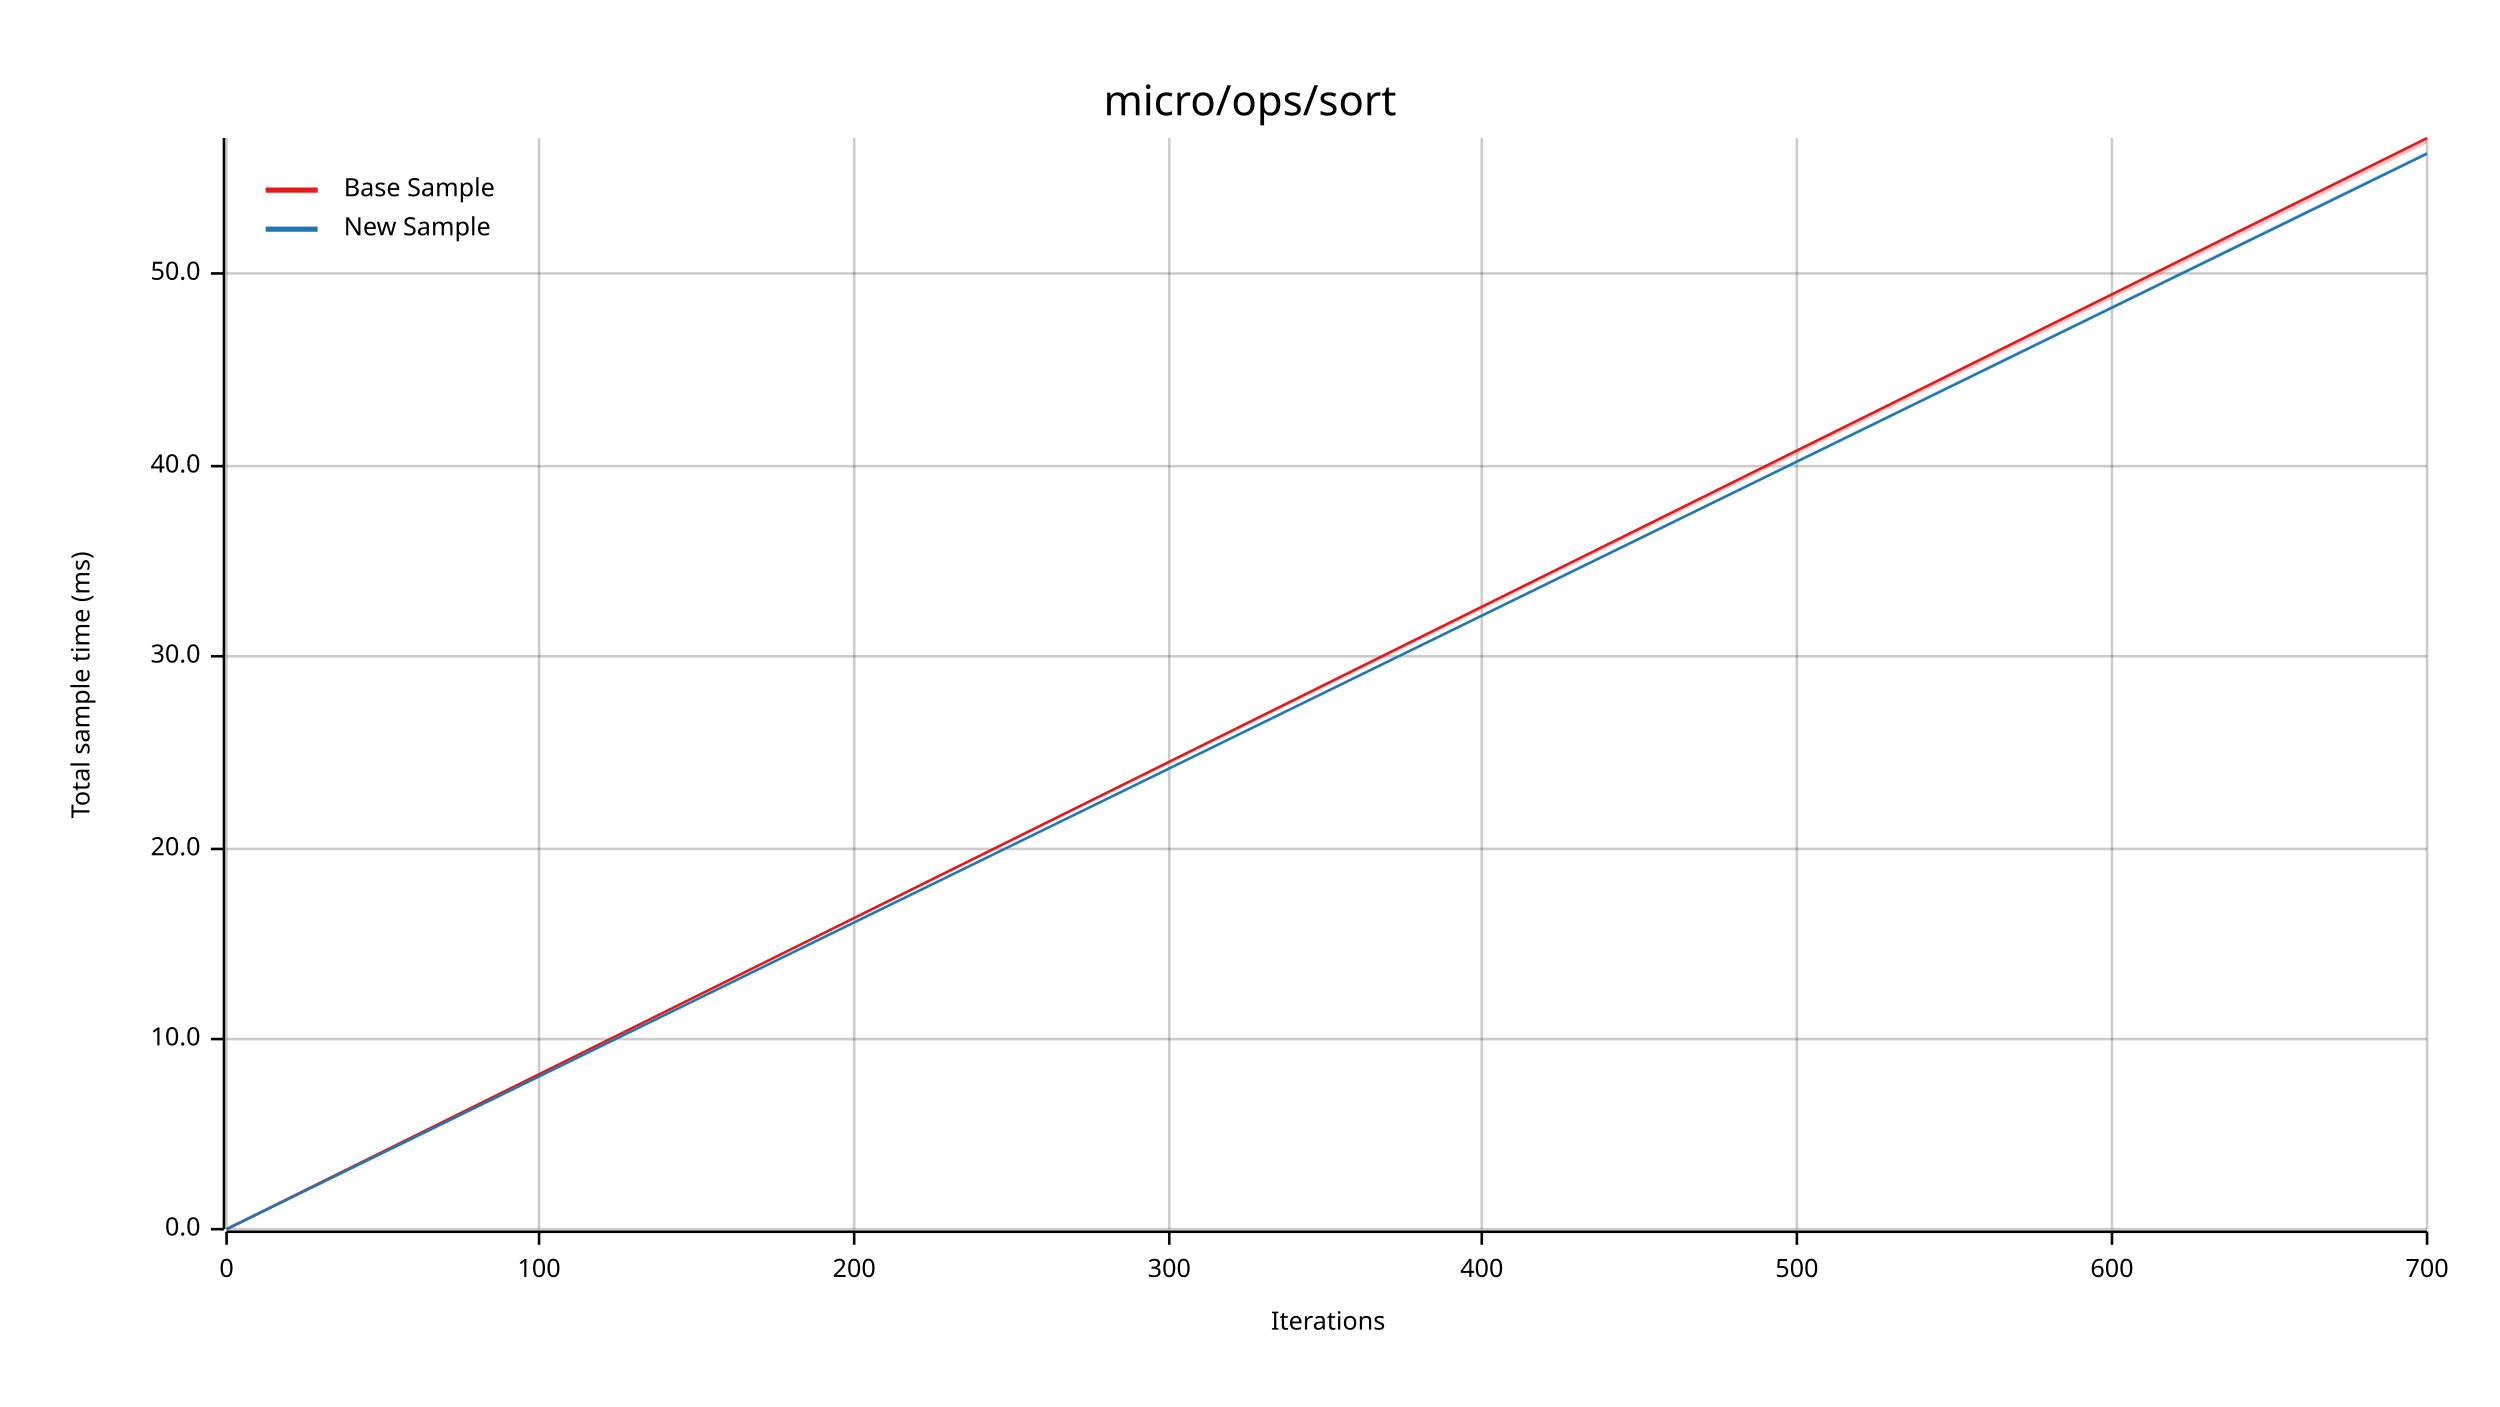
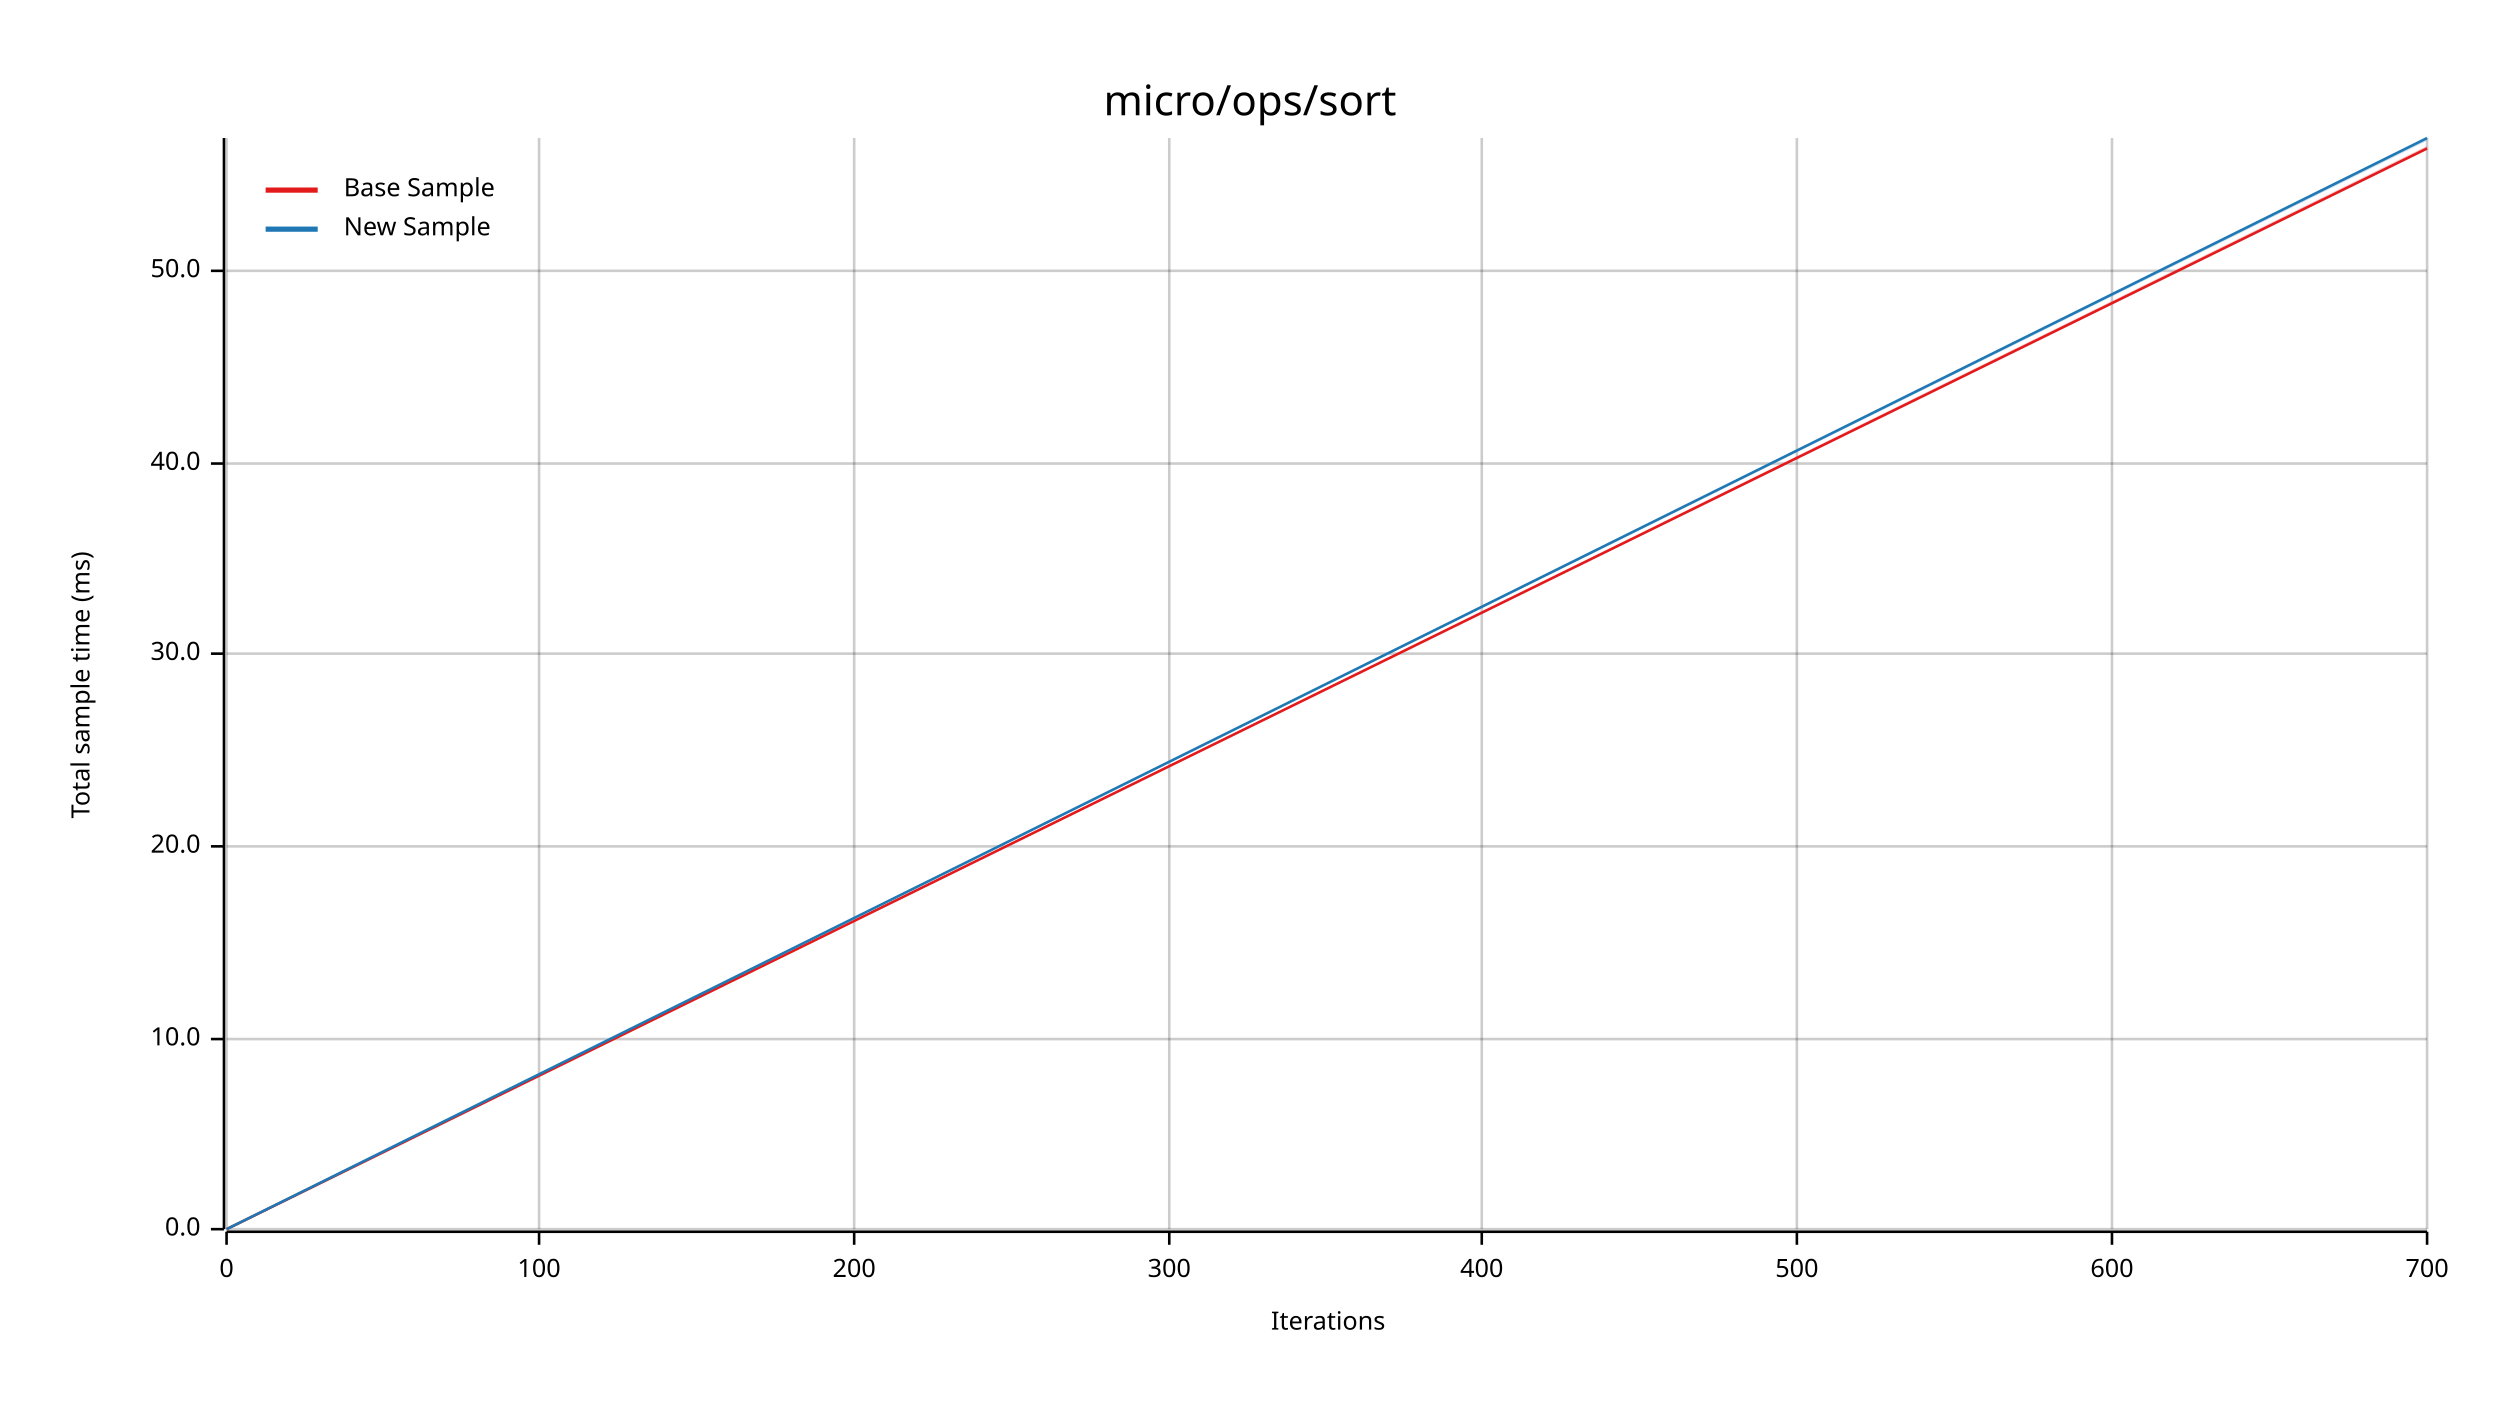
<svg xmlns="http://www.w3.org/2000/svg" width="960" height="540" viewBox="0 0 960 540">
  <text x="480" y="32" dy="0.76em" text-anchor="middle" font-family="sans-serif" font-size="16.129" opacity="1" fill="#000000">
micro/ops/sort
</text>
  <text x="27" y="263" dy="0.76em" text-anchor="middle" font-family="sans-serif" font-size="9.677" opacity="1" fill="#000000" transform="rotate(270, 27, 263)">
Total sample time (ms)
</text>
  <text x="510" y="513" dy="-0.5ex" text-anchor="middle" font-family="sans-serif" font-size="9.677" opacity="1" fill="#000000">
Iterations
</text>
  <line opacity="0.2" stroke="#000000" stroke-width="1" x1="87" y1="472" x2="87" y2="53" />
  <line opacity="0.2" stroke="#000000" stroke-width="1" x1="207" y1="472" x2="207" y2="53" />
  <line opacity="0.2" stroke="#000000" stroke-width="1" x1="328" y1="472" x2="328" y2="53" />
  <line opacity="0.2" stroke="#000000" stroke-width="1" x1="449" y1="472" x2="449" y2="53" />
  <line opacity="0.2" stroke="#000000" stroke-width="1" x1="569" y1="472" x2="569" y2="53" />
  <line opacity="0.2" stroke="#000000" stroke-width="1" x1="690" y1="472" x2="690" y2="53" />
  <line opacity="0.2" stroke="#000000" stroke-width="1" x1="811" y1="472" x2="811" y2="53" />
  <line opacity="0.2" stroke="#000000" stroke-width="1" x1="932" y1="472" x2="932" y2="53" />
  <line opacity="0.2" stroke="#000000" stroke-width="1" x1="87" y1="472" x2="932" y2="472" />
  <line opacity="0.2" stroke="#000000" stroke-width="1" x1="87" y1="399" x2="932" y2="399" />
-   <line opacity="0.2" stroke="#000000" stroke-width="1" x1="87" y1="326" x2="932" y2="326" />
-   <line opacity="0.2" stroke="#000000" stroke-width="1" x1="87" y1="252" x2="932" y2="252" />
-   <line opacity="0.2" stroke="#000000" stroke-width="1" x1="87" y1="179" x2="932" y2="179" />
-   <line opacity="0.2" stroke="#000000" stroke-width="1" x1="87" y1="105" x2="932" y2="105" />
+   <line opacity="0.2" stroke="#000000" stroke-width="1" x1="87" y1="325" x2="932" y2="325" />
+   <line opacity="0.2" stroke="#000000" stroke-width="1" x1="87" y1="251" x2="932" y2="251" />
+   <line opacity="0.2" stroke="#000000" stroke-width="1" x1="87" y1="178" x2="932" y2="178" />
+   <line opacity="0.2" stroke="#000000" stroke-width="1" x1="87" y1="104" x2="932" y2="104" />
  <polyline fill="none" opacity="1" stroke="#000000" stroke-width="1" points="86,53 86,472 " />
  <text x="77" y="472" dy="0.5ex" text-anchor="end" font-family="sans-serif" font-size="9.677" opacity="1" fill="#000000">
0.0
</text>
  <polyline fill="none" opacity="1" stroke="#000000" stroke-width="1" points="81,472 86,472 " />
  <text x="77" y="399" dy="0.5ex" text-anchor="end" font-family="sans-serif" font-size="9.677" opacity="1" fill="#000000">
10.0
</text>
  <polyline fill="none" opacity="1" stroke="#000000" stroke-width="1" points="81,399 86,399 " />
-   <text x="77" y="326" dy="0.5ex" text-anchor="end" font-family="sans-serif" font-size="9.677" opacity="1" fill="#000000">
+   <text x="77" y="325" dy="0.5ex" text-anchor="end" font-family="sans-serif" font-size="9.677" opacity="1" fill="#000000">
20.0
</text>
-   <polyline fill="none" opacity="1" stroke="#000000" stroke-width="1" points="81,326 86,326 " />
-   <text x="77" y="252" dy="0.5ex" text-anchor="end" font-family="sans-serif" font-size="9.677" opacity="1" fill="#000000">
+   <polyline fill="none" opacity="1" stroke="#000000" stroke-width="1" points="81,325 86,325 " />
+   <text x="77" y="251" dy="0.5ex" text-anchor="end" font-family="sans-serif" font-size="9.677" opacity="1" fill="#000000">
30.0
</text>
-   <polyline fill="none" opacity="1" stroke="#000000" stroke-width="1" points="81,252 86,252 " />
-   <text x="77" y="179" dy="0.5ex" text-anchor="end" font-family="sans-serif" font-size="9.677" opacity="1" fill="#000000">
+   <polyline fill="none" opacity="1" stroke="#000000" stroke-width="1" points="81,251 86,251 " />
+   <text x="77" y="178" dy="0.5ex" text-anchor="end" font-family="sans-serif" font-size="9.677" opacity="1" fill="#000000">
40.0
</text>
-   <polyline fill="none" opacity="1" stroke="#000000" stroke-width="1" points="81,179 86,179 " />
-   <text x="77" y="105" dy="0.5ex" text-anchor="end" font-family="sans-serif" font-size="9.677" opacity="1" fill="#000000">
+   <polyline fill="none" opacity="1" stroke="#000000" stroke-width="1" points="81,178 86,178 " />
+   <text x="77" y="104" dy="0.5ex" text-anchor="end" font-family="sans-serif" font-size="9.677" opacity="1" fill="#000000">
50.0
</text>
-   <polyline fill="none" opacity="1" stroke="#000000" stroke-width="1" points="81,105 86,105 " />
+   <polyline fill="none" opacity="1" stroke="#000000" stroke-width="1" points="81,104 86,104 " />
  <polyline fill="none" opacity="1" stroke="#000000" stroke-width="1" points="87,473 932,473 " />
  <text x="87" y="483" dy="0.76em" text-anchor="middle" font-family="sans-serif" font-size="9.677" opacity="1" fill="#000000">
0
</text>
  <polyline fill="none" opacity="1" stroke="#000000" stroke-width="1" points="87,473 87,478 " />
  <text x="207" y="483" dy="0.76em" text-anchor="middle" font-family="sans-serif" font-size="9.677" opacity="1" fill="#000000">
100
</text>
  <polyline fill="none" opacity="1" stroke="#000000" stroke-width="1" points="207,473 207,478 " />
  <text x="328" y="483" dy="0.76em" text-anchor="middle" font-family="sans-serif" font-size="9.677" opacity="1" fill="#000000">
200
</text>
  <polyline fill="none" opacity="1" stroke="#000000" stroke-width="1" points="328,473 328,478 " />
  <text x="449" y="483" dy="0.76em" text-anchor="middle" font-family="sans-serif" font-size="9.677" opacity="1" fill="#000000">
300
</text>
  <polyline fill="none" opacity="1" stroke="#000000" stroke-width="1" points="449,473 449,478 " />
  <text x="569" y="483" dy="0.76em" text-anchor="middle" font-family="sans-serif" font-size="9.677" opacity="1" fill="#000000">
400
</text>
  <polyline fill="none" opacity="1" stroke="#000000" stroke-width="1" points="569,473 569,478 " />
  <text x="690" y="483" dy="0.76em" text-anchor="middle" font-family="sans-serif" font-size="9.677" opacity="1" fill="#000000">
500
</text>
  <polyline fill="none" opacity="1" stroke="#000000" stroke-width="1" points="690,473 690,478 " />
  <text x="811" y="483" dy="0.76em" text-anchor="middle" font-family="sans-serif" font-size="9.677" opacity="1" fill="#000000">
600
</text>
  <polyline fill="none" opacity="1" stroke="#000000" stroke-width="1" points="811,473 811,478 " />
  <text x="932" y="483" dy="0.76em" text-anchor="middle" font-family="sans-serif" font-size="9.677" opacity="1" fill="#000000">
700
</text>
  <polyline fill="none" opacity="1" stroke="#000000" stroke-width="1" points="932,473 932,478 " />
-   <polyline fill="none" opacity="1" stroke="#E31A1C" stroke-width="1" points="87,472 932,53 " />
-   <polygon opacity="0.25" fill="#E31A1C" points="87,472 932,55 932,53 " />
-   <polyline fill="none" opacity="1" stroke="#1F78B4" stroke-width="1" points="87,472 932,59 " />
-   <polygon opacity="0.25" fill="#1F78B4" points="87,472 932,59 932,58 " />
+   <polyline fill="none" opacity="1" stroke="#E31A1C" stroke-width="1" points="87,472 932,57 " />
+   <polygon opacity="0.25" fill="#E31A1C" points="87,472 932,57 932,56 " />
+   <polyline fill="none" opacity="1" stroke="#1F78B4" stroke-width="1" points="87,472 932,53 " />
+   <polygon opacity="0.25" fill="#1F78B4" points="87,472 932,54 932,53 " />
  <text x="132" y="68" dy="0.76em" text-anchor="start" font-family="sans-serif" font-size="9.677" opacity="1" fill="#000000">
Base Sample
</text>
  <text x="132" y="83" dy="0.76em" text-anchor="start" font-family="sans-serif" font-size="9.677" opacity="1" fill="#000000">
New Sample
</text>
  <polyline fill="none" opacity="1" stroke="#E31A1C" stroke-width="2" points="102,73 122,73 " />
  <polyline fill="none" opacity="1" stroke="#1F78B4" stroke-width="2" points="102,88 122,88 " />
</svg>
